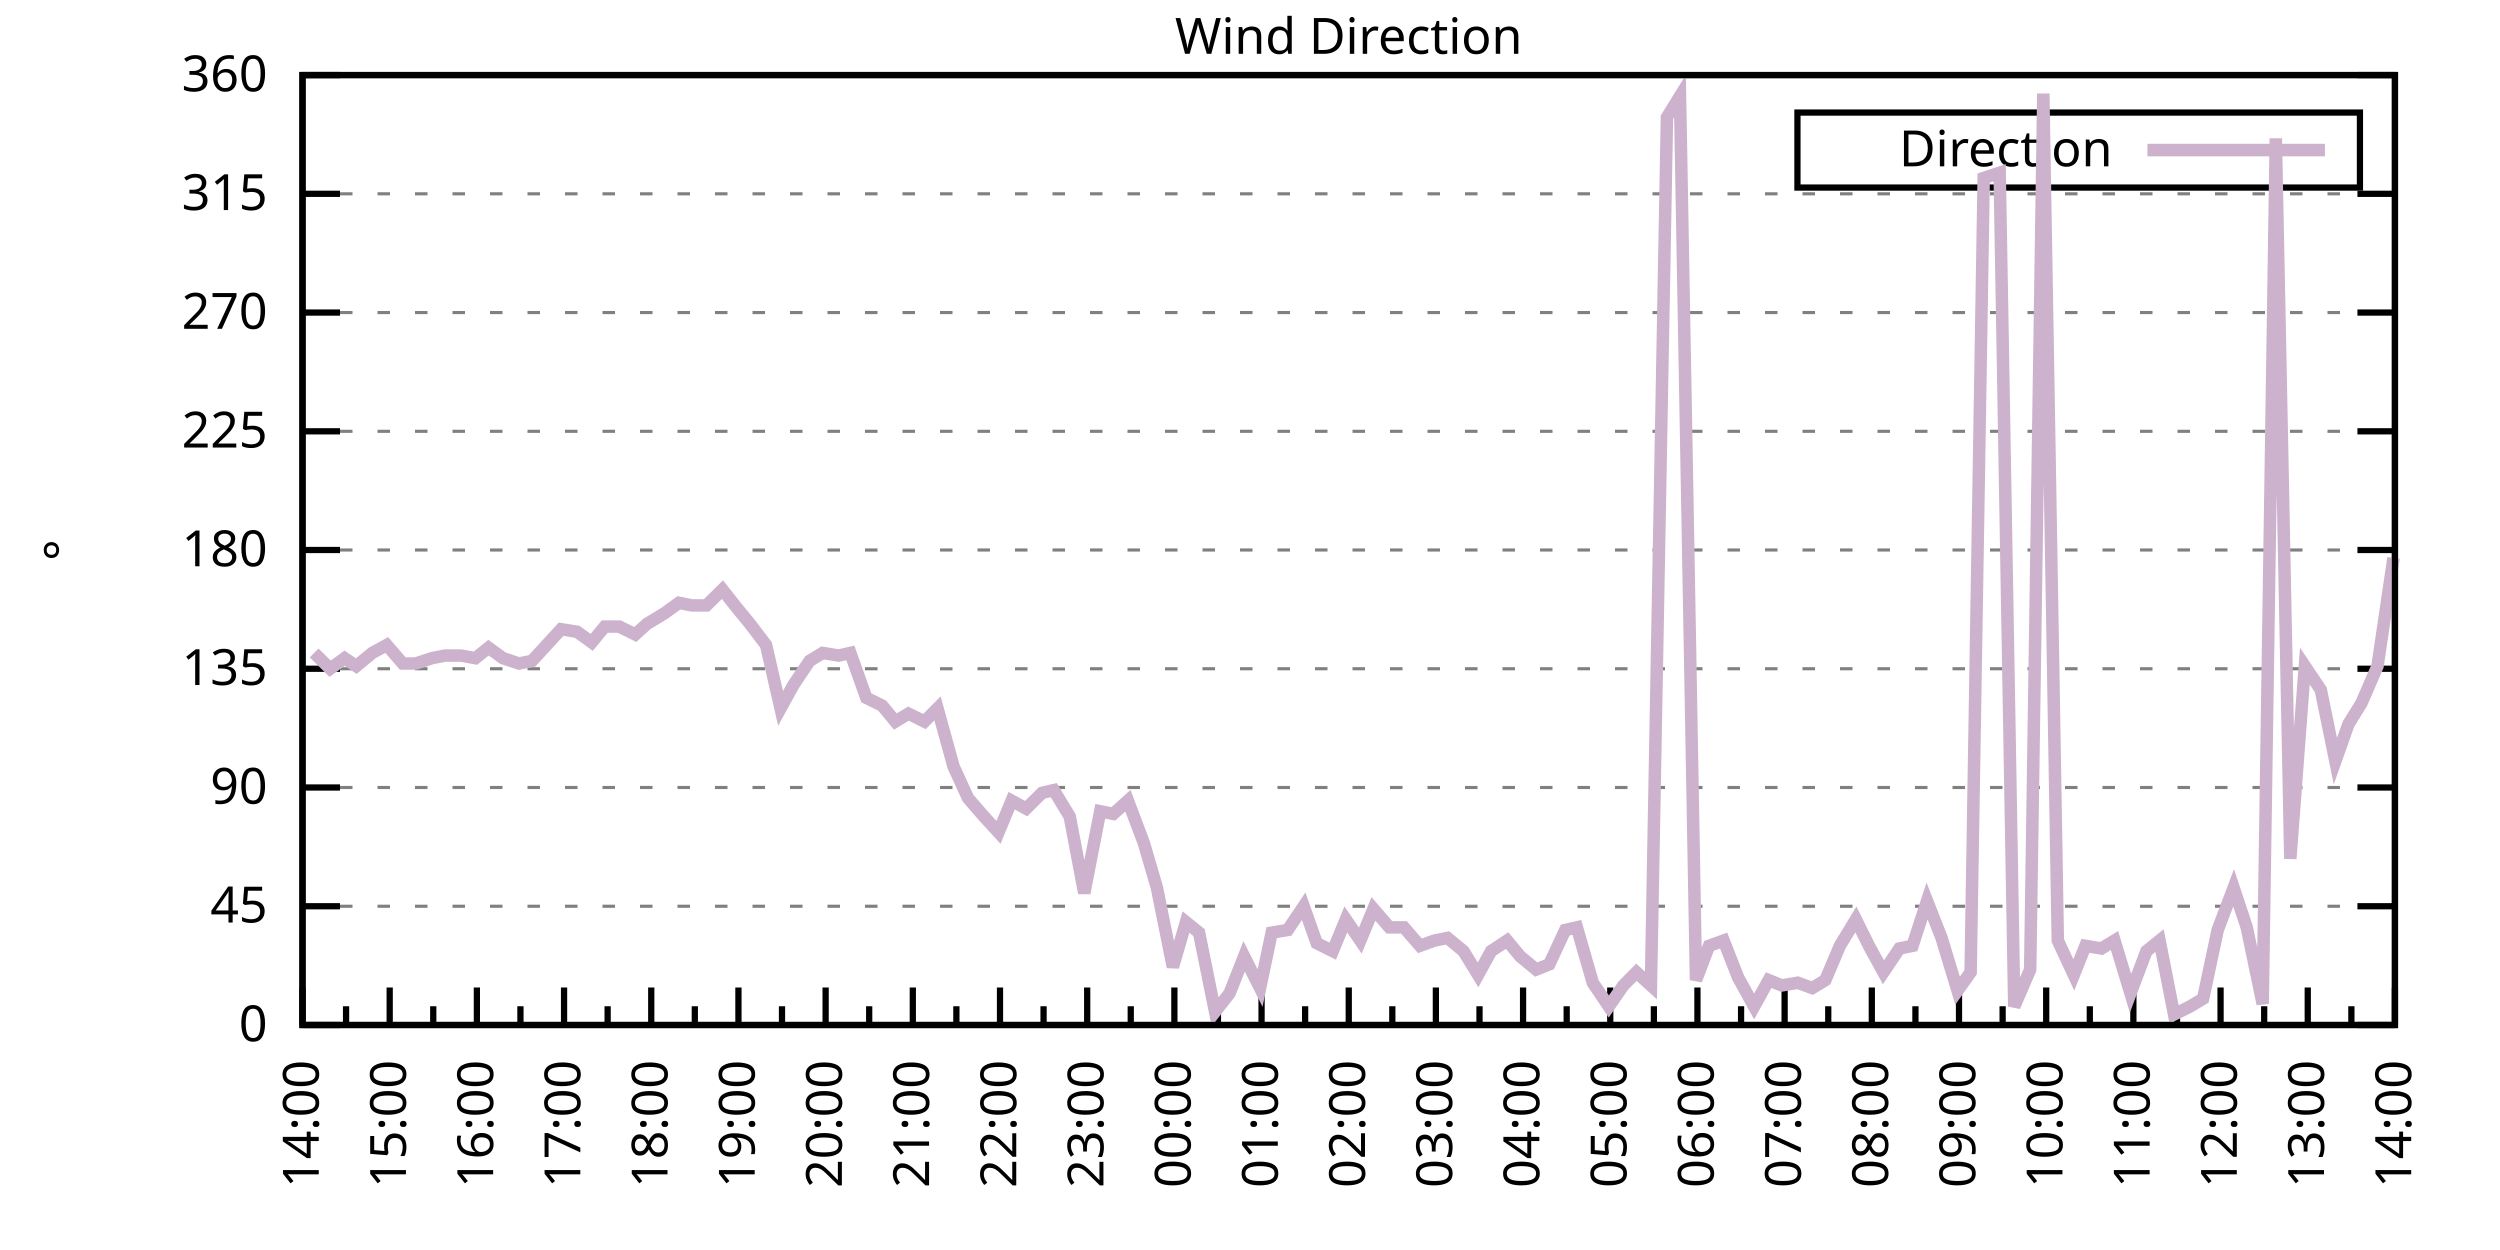
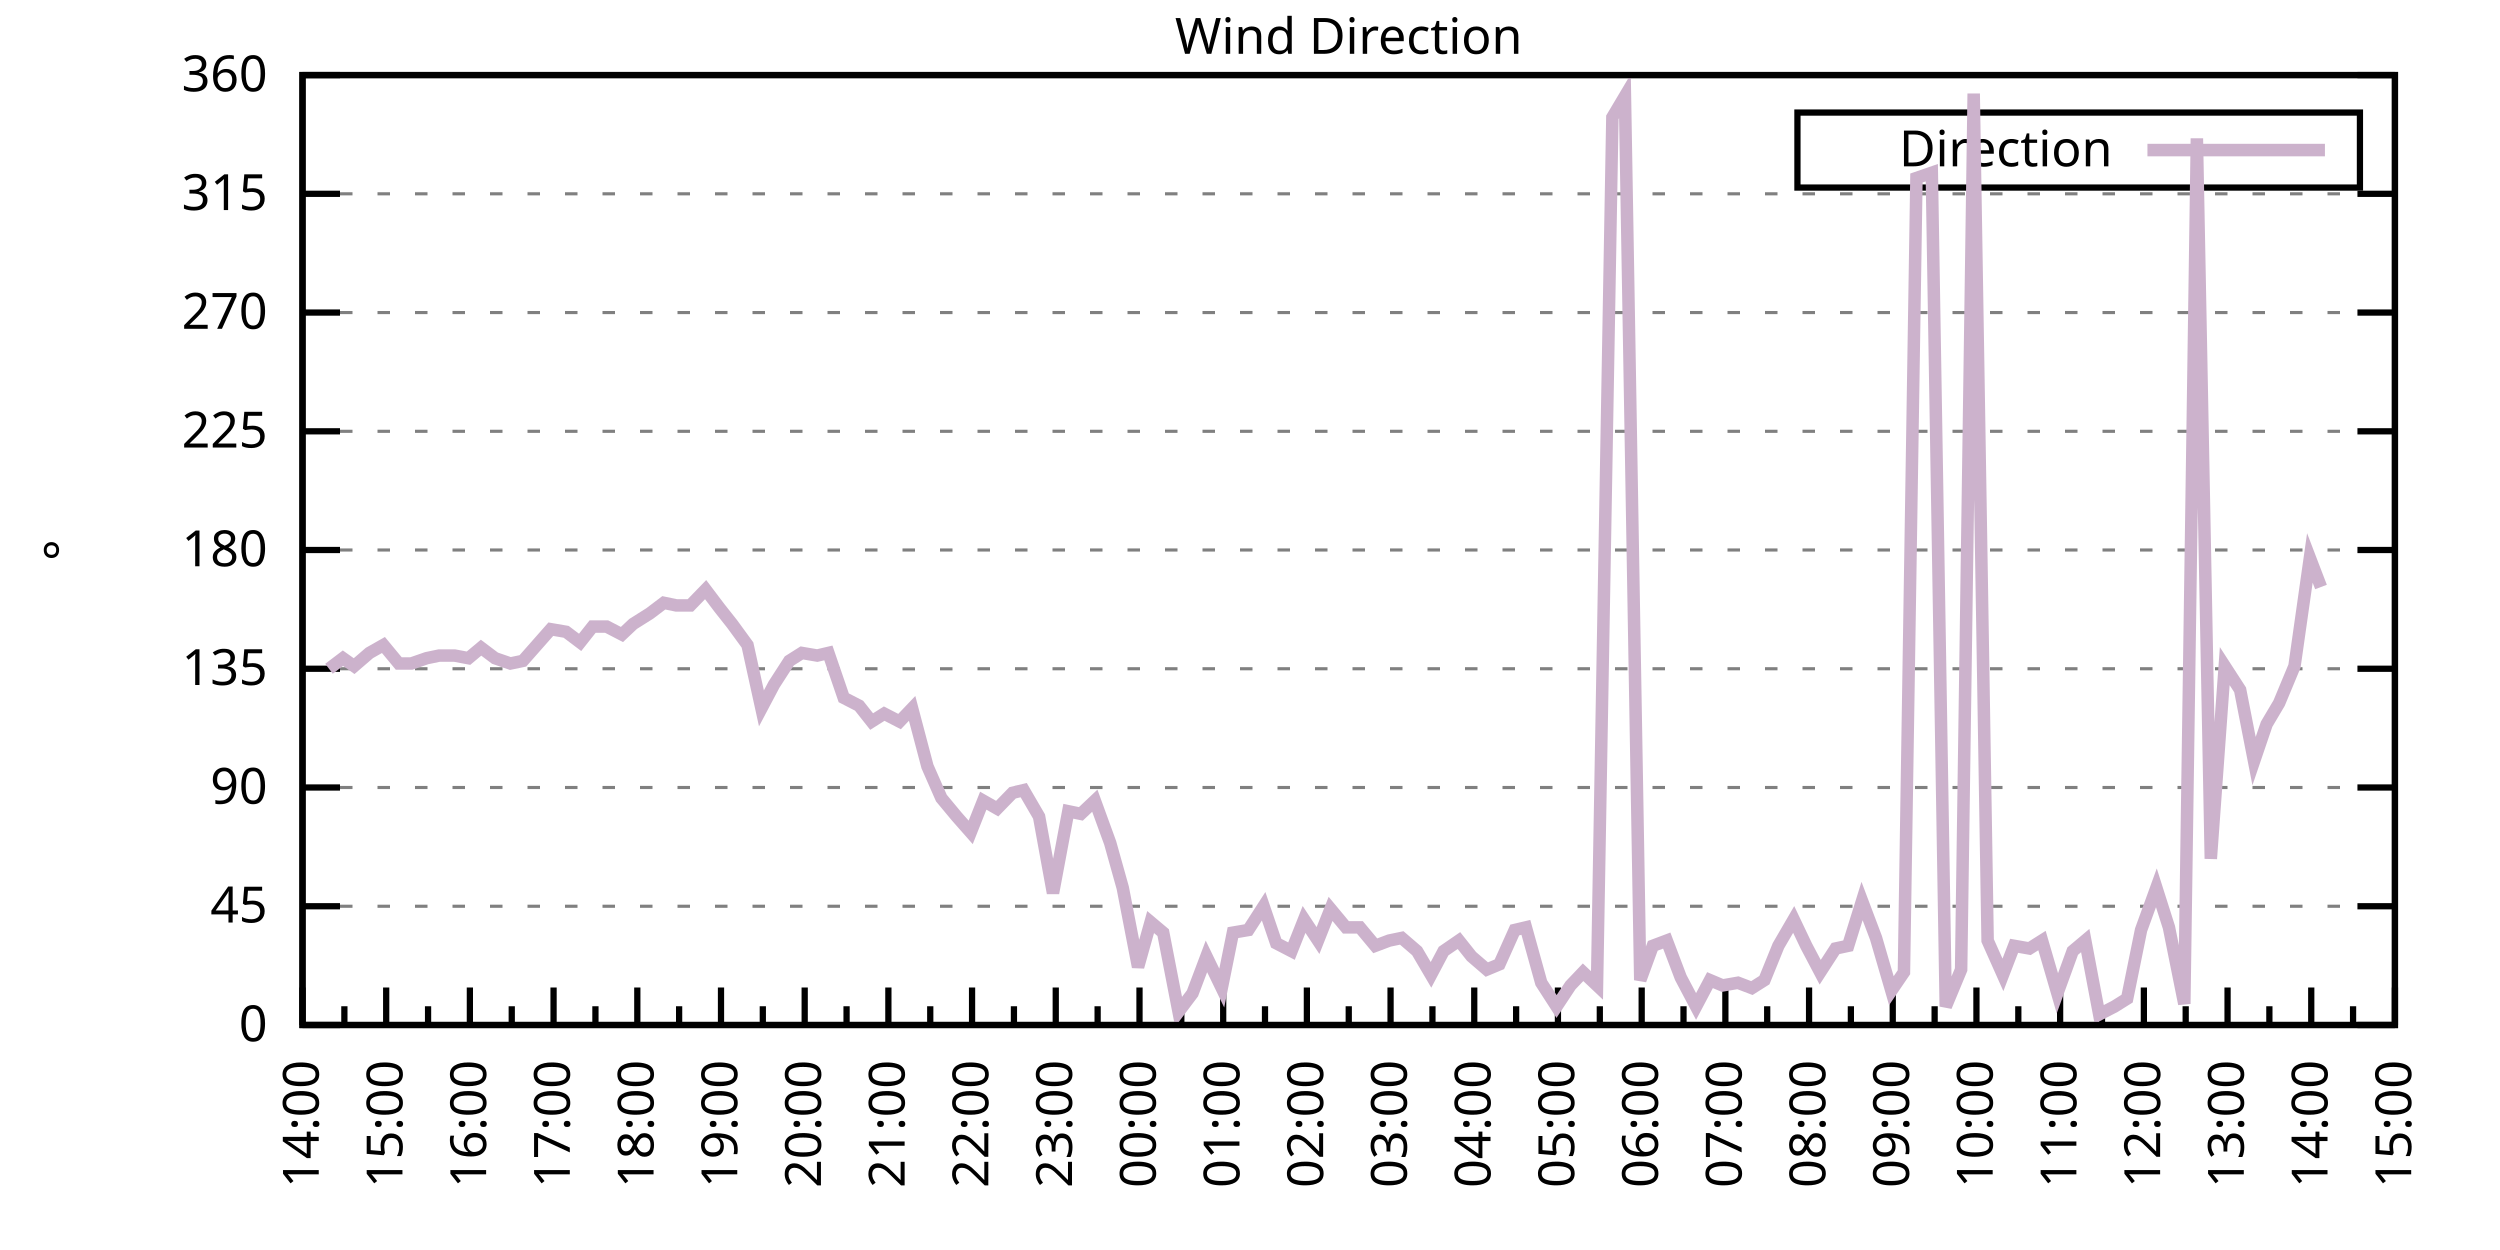
<svg xmlns="http://www.w3.org/2000/svg" xmlns:xlink="http://www.w3.org/1999/xlink" width="400" height="200" viewBox="0 0 400 200">
  <g id="gnuplot_canvas">
    <rect x="0" y="0" width="400" height="200" fill="none" />
    <defs>
      <circle id="gpDot" r="0.5" stroke-width="0.5" stroke="currentColor" />
      <path id="gpPt0" stroke-width="0.333" stroke="currentColor" d="M-1,0 h2 M0,-1 v2" />
      <path id="gpPt1" stroke-width="0.333" stroke="currentColor" d="M-1,-1 L1,1 M1,-1 L-1,1" />
      <path id="gpPt2" stroke-width="0.333" stroke="currentColor" d="M-1,0 L1,0 M0,-1 L0,1 M-1,-1 L1,1 M-1,1 L1,-1" />
      <rect id="gpPt3" stroke-width="0.333" stroke="currentColor" x="-1" y="-1" width="2" height="2" />
      <rect id="gpPt4" stroke-width="0.333" stroke="currentColor" fill="currentColor" x="-1" y="-1" width="2" height="2" />
      <circle id="gpPt5" stroke-width="0.333" stroke="currentColor" cx="0" cy="0" r="1" />
      <use xlink:href="#gpPt5" id="gpPt6" fill="currentColor" stroke="none" />
      <path id="gpPt7" stroke-width="0.333" stroke="currentColor" d="M0,-1.33 L-1.33,0.67 L1.33,0.67 z" />
      <use xlink:href="#gpPt7" id="gpPt8" fill="currentColor" stroke="none" />
      <use xlink:href="#gpPt7" id="gpPt9" stroke="currentColor" transform="rotate(180)" />
      <use xlink:href="#gpPt9" id="gpPt10" fill="currentColor" stroke="none" />
      <use xlink:href="#gpPt3" id="gpPt11" stroke="currentColor" transform="rotate(45)" />
      <use xlink:href="#gpPt11" id="gpPt12" fill="currentColor" stroke="none" />
      <path id="gpPt13" stroke-width="0.333" stroke="currentColor" d="M0,1.330 L1.265,0.411 L0.782,-1.067 L-0.782,-1.076 L-1.265,0.411 z" />
      <use xlink:href="#gpPt13" id="gpPt14" fill="currentColor" stroke="none" />
      <filter id="textbox" filterUnits="objectBoundingBox" x="0" y="0" height="1" width="1">
        <feFlood flood-color="white" flood-opacity="1" result="bgnd" />
        <feComposite in="SourceGraphic" in2="bgnd" operator="atop" />
      </filter>
      <filter id="greybox" filterUnits="objectBoundingBox" x="0" y="0" height="1" width="1">
        <feFlood flood-color="lightgrey" flood-opacity="1" result="grey" />
        <feComposite in="SourceGraphic" in2="grey" operator="atop" />
      </filter>
    </defs>
    <g fill="none" color="white" stroke="currentColor" stroke-width="1.00" stroke-linecap="butt" stroke-linejoin="miter">
</g>
    <g fill="none" color="black" stroke="currentColor" stroke-width="1.00" stroke-linecap="butt" stroke-linejoin="miter">
      <g stroke="none" shape-rendering="crispEdges">
        <polygon fill="rgb(255, 255, 255)" points="48.40,164.00 383.18,164.00 383.18,12.02 48.40,12.02 " />
      </g>
    </g>
    <g fill="none" color="black" stroke="currentColor" stroke-width="1.00" stroke-linecap="butt" stroke-linejoin="miter">
</g>
    <g fill="none" color="black" stroke="black" stroke-width="0.50" stroke-linecap="butt" stroke-linejoin="miter">
</g>
    <g fill="none" color="gray" stroke="currentColor" stroke-width="0.50" stroke-linecap="butt" stroke-linejoin="miter">
      <path stroke="gray" stroke-dasharray="2,4" class="gridline" d="M48.40,164.00 L383.19,164.00  " />
    </g>
    <g fill="none" color="gray" stroke="gray" stroke-width="1.00" stroke-linecap="butt" stroke-linejoin="miter">
</g>
    <g fill="none" color="black" stroke="currentColor" stroke-width="1.00" stroke-linecap="butt" stroke-linejoin="miter">
      <path stroke="black" d="M48.40,164.00 L54.40,164.00 M383.19,164.00 L377.19,164.00  " />
      <g transform="translate(42.80,166.60)" stroke="none" fill="black" font-family="Sans" font-size="8.00" text-anchor="end">
        <text>
          <tspan font-family="Sans"> 0</tspan>
        </text>
      </g>
    </g>
    <g fill="none" color="black" stroke="currentColor" stroke-width="1.00" stroke-linecap="butt" stroke-linejoin="miter">
</g>
    <g fill="none" color="black" stroke="black" stroke-width="0.50" stroke-linecap="butt" stroke-linejoin="miter">
</g>
    <g fill="none" color="gray" stroke="currentColor" stroke-width="0.50" stroke-linecap="butt" stroke-linejoin="miter">
      <path stroke="gray" stroke-dasharray="2,4" class="gridline" d="M48.40,145.00 L383.19,145.00  " />
    </g>
    <g fill="none" color="gray" stroke="gray" stroke-width="1.00" stroke-linecap="butt" stroke-linejoin="miter">
</g>
    <g fill="none" color="black" stroke="currentColor" stroke-width="1.00" stroke-linecap="butt" stroke-linejoin="miter">
      <path stroke="black" d="M48.40,145.00 L54.40,145.00 M383.19,145.00 L377.19,145.00  " />
      <g transform="translate(42.80,147.60)" stroke="none" fill="black" font-family="Sans" font-size="8.00" text-anchor="end">
        <text>
          <tspan font-family="Sans"> 45</tspan>
        </text>
      </g>
    </g>
    <g fill="none" color="black" stroke="currentColor" stroke-width="1.00" stroke-linecap="butt" stroke-linejoin="miter">
</g>
    <g fill="none" color="black" stroke="black" stroke-width="0.50" stroke-linecap="butt" stroke-linejoin="miter">
</g>
    <g fill="none" color="gray" stroke="currentColor" stroke-width="0.50" stroke-linecap="butt" stroke-linejoin="miter">
      <path stroke="gray" stroke-dasharray="2,4" class="gridline" d="M48.40,126.00 L383.19,126.00  " />
    </g>
    <g fill="none" color="gray" stroke="gray" stroke-width="1.00" stroke-linecap="butt" stroke-linejoin="miter">
</g>
    <g fill="none" color="black" stroke="currentColor" stroke-width="1.00" stroke-linecap="butt" stroke-linejoin="miter">
      <path stroke="black" d="M48.40,126.00 L54.40,126.00 M383.19,126.00 L377.19,126.00  " />
      <g transform="translate(42.80,128.60)" stroke="none" fill="black" font-family="Sans" font-size="8.00" text-anchor="end">
        <text>
          <tspan font-family="Sans"> 90</tspan>
        </text>
      </g>
    </g>
    <g fill="none" color="black" stroke="currentColor" stroke-width="1.00" stroke-linecap="butt" stroke-linejoin="miter">
</g>
    <g fill="none" color="black" stroke="black" stroke-width="0.50" stroke-linecap="butt" stroke-linejoin="miter">
</g>
    <g fill="none" color="gray" stroke="currentColor" stroke-width="0.50" stroke-linecap="butt" stroke-linejoin="miter">
      <path stroke="gray" stroke-dasharray="2,4" class="gridline" d="M48.40,107.00 L383.19,107.00  " />
    </g>
    <g fill="none" color="gray" stroke="gray" stroke-width="1.00" stroke-linecap="butt" stroke-linejoin="miter">
</g>
    <g fill="none" color="black" stroke="currentColor" stroke-width="1.00" stroke-linecap="butt" stroke-linejoin="miter">
      <path stroke="black" d="M48.40,107.00 L54.40,107.00 M383.19,107.00 L377.19,107.00  " />
      <g transform="translate(42.80,109.60)" stroke="none" fill="black" font-family="Sans" font-size="8.00" text-anchor="end">
        <text>
          <tspan font-family="Sans"> 135</tspan>
        </text>
      </g>
    </g>
    <g fill="none" color="black" stroke="currentColor" stroke-width="1.00" stroke-linecap="butt" stroke-linejoin="miter">
</g>
    <g fill="none" color="black" stroke="black" stroke-width="0.50" stroke-linecap="butt" stroke-linejoin="miter">
</g>
    <g fill="none" color="gray" stroke="currentColor" stroke-width="0.50" stroke-linecap="butt" stroke-linejoin="miter">
      <path stroke="gray" stroke-dasharray="2,4" class="gridline" d="M48.40,88.00 L383.19,88.00  " />
    </g>
    <g fill="none" color="gray" stroke="gray" stroke-width="1.00" stroke-linecap="butt" stroke-linejoin="miter">
</g>
    <g fill="none" color="black" stroke="currentColor" stroke-width="1.00" stroke-linecap="butt" stroke-linejoin="miter">
      <path stroke="black" d="M48.40,88.00 L54.40,88.00 M383.19,88.00 L377.19,88.00  " />
      <g transform="translate(42.80,90.60)" stroke="none" fill="black" font-family="Sans" font-size="8.00" text-anchor="end">
        <text>
          <tspan font-family="Sans"> 180</tspan>
        </text>
      </g>
    </g>
    <g fill="none" color="black" stroke="currentColor" stroke-width="1.00" stroke-linecap="butt" stroke-linejoin="miter">
</g>
    <g fill="none" color="black" stroke="black" stroke-width="0.50" stroke-linecap="butt" stroke-linejoin="miter">
</g>
    <g fill="none" color="gray" stroke="currentColor" stroke-width="0.50" stroke-linecap="butt" stroke-linejoin="miter">
      <path stroke="gray" stroke-dasharray="2,4" class="gridline" d="M48.40,69.01 L383.19,69.01  " />
    </g>
    <g fill="none" color="gray" stroke="gray" stroke-width="1.00" stroke-linecap="butt" stroke-linejoin="miter">
</g>
    <g fill="none" color="black" stroke="currentColor" stroke-width="1.00" stroke-linecap="butt" stroke-linejoin="miter">
      <path stroke="black" d="M48.40,69.01 L54.40,69.01 M383.19,69.01 L377.19,69.01  " />
      <g transform="translate(42.80,71.61)" stroke="none" fill="black" font-family="Sans" font-size="8.00" text-anchor="end">
        <text>
          <tspan font-family="Sans"> 225</tspan>
        </text>
      </g>
    </g>
    <g fill="none" color="black" stroke="currentColor" stroke-width="1.00" stroke-linecap="butt" stroke-linejoin="miter">
</g>
    <g fill="none" color="black" stroke="black" stroke-width="0.50" stroke-linecap="butt" stroke-linejoin="miter">
</g>
    <g fill="none" color="gray" stroke="currentColor" stroke-width="0.50" stroke-linecap="butt" stroke-linejoin="miter">
      <path stroke="gray" stroke-dasharray="2,4" class="gridline" d="M48.40,50.01 L383.19,50.01  " />
    </g>
    <g fill="none" color="gray" stroke="gray" stroke-width="1.00" stroke-linecap="butt" stroke-linejoin="miter">
</g>
    <g fill="none" color="black" stroke="currentColor" stroke-width="1.00" stroke-linecap="butt" stroke-linejoin="miter">
      <path stroke="black" d="M48.40,50.01 L54.40,50.01 M383.19,50.01 L377.19,50.01  " />
      <g transform="translate(42.80,52.61)" stroke="none" fill="black" font-family="Sans" font-size="8.00" text-anchor="end">
        <text>
          <tspan font-family="Sans"> 270</tspan>
        </text>
      </g>
    </g>
    <g fill="none" color="black" stroke="currentColor" stroke-width="1.00" stroke-linecap="butt" stroke-linejoin="miter">
</g>
    <g fill="none" color="black" stroke="black" stroke-width="0.50" stroke-linecap="butt" stroke-linejoin="miter">
</g>
    <g fill="none" color="gray" stroke="currentColor" stroke-width="0.50" stroke-linecap="butt" stroke-linejoin="miter">
      <path stroke="gray" stroke-dasharray="2,4" class="gridline" d="M48.40,31.01 L383.19,31.01  " />
    </g>
    <g fill="none" color="gray" stroke="gray" stroke-width="1.00" stroke-linecap="butt" stroke-linejoin="miter">
</g>
    <g fill="none" color="black" stroke="currentColor" stroke-width="1.00" stroke-linecap="butt" stroke-linejoin="miter">
      <path stroke="black" d="M48.40,31.01 L54.40,31.01 M383.19,31.01 L377.19,31.01  " />
      <g transform="translate(42.80,33.61)" stroke="none" fill="black" font-family="Sans" font-size="8.00" text-anchor="end">
        <text>
          <tspan font-family="Sans"> 315</tspan>
        </text>
      </g>
    </g>
    <g fill="none" color="black" stroke="currentColor" stroke-width="1.00" stroke-linecap="butt" stroke-linejoin="miter">
</g>
    <g fill="none" color="black" stroke="black" stroke-width="0.50" stroke-linecap="butt" stroke-linejoin="miter">
</g>
    <g fill="none" color="gray" stroke="currentColor" stroke-width="0.50" stroke-linecap="butt" stroke-linejoin="miter">
      <path stroke="gray" stroke-dasharray="2,4" class="gridline" d="M48.40,12.01 L383.19,12.01  " />
    </g>
    <g fill="none" color="gray" stroke="gray" stroke-width="1.00" stroke-linecap="butt" stroke-linejoin="miter">
</g>
    <g fill="none" color="black" stroke="currentColor" stroke-width="1.00" stroke-linecap="butt" stroke-linejoin="miter">
      <path stroke="black" d="M48.40,12.01 L54.40,12.01 M383.19,12.01 L377.19,12.01  " />
      <g transform="translate(42.80,14.61)" stroke="none" fill="black" font-family="Sans" font-size="8.00" text-anchor="end">
        <text>
          <tspan font-family="Sans"> 360</tspan>
        </text>
      </g>
    </g>
    <g fill="none" color="black" stroke="currentColor" stroke-width="1.00" stroke-linecap="butt" stroke-linejoin="miter">
      <path stroke="black" d="M48.40,164.00 L48.40,158.00  " />
      <g transform="translate(51.00,169.60) rotate(270)" stroke="none" fill="black" font-family="Sans" font-size="8.00" text-anchor="end">
        <text>
          <tspan font-family="Sans">14:00</tspan>
        </text>
      </g>
    </g>
    <g fill="none" color="black" stroke="currentColor" stroke-width="1.00" stroke-linecap="butt" stroke-linejoin="miter">
-       <path stroke="black" d="M55.37,164.00 L55.37,161.00 M62.35,164.00 L62.35,158.00  " />
-       <g transform="translate(64.95,169.60) rotate(270)" stroke="none" fill="black" font-family="Sans" font-size="8.00" text-anchor="end">
+       <path stroke="black" d="M55.10,164.00 L55.10,161.00 M61.79,164.00 L61.79,158.00  " />
+       <g transform="translate(64.39,169.60) rotate(270)" stroke="none" fill="black" font-family="Sans" font-size="8.00" text-anchor="end">
        <text>
          <tspan font-family="Sans">15:00</tspan>
        </text>
      </g>
    </g>
    <g fill="none" color="black" stroke="currentColor" stroke-width="1.00" stroke-linecap="butt" stroke-linejoin="miter">
-       <path stroke="black" d="M69.32,164.00 L69.32,161.00 M76.30,164.00 L76.30,158.00  " />
-       <g transform="translate(78.90,169.60) rotate(270)" stroke="none" fill="black" font-family="Sans" font-size="8.00" text-anchor="end">
+       <path stroke="black" d="M68.49,164.00 L68.49,161.00 M75.18,164.00 L75.18,158.00  " />
+       <g transform="translate(77.78,169.60) rotate(270)" stroke="none" fill="black" font-family="Sans" font-size="8.00" text-anchor="end">
        <text>
          <tspan font-family="Sans">16:00</tspan>
        </text>
      </g>
    </g>
    <g fill="none" color="black" stroke="currentColor" stroke-width="1.00" stroke-linecap="butt" stroke-linejoin="miter">
-       <path stroke="black" d="M83.27,164.00 L83.27,161.00 M90.25,164.00 L90.25,158.00  " />
-       <g transform="translate(92.85,169.60) rotate(270)" stroke="none" fill="black" font-family="Sans" font-size="8.00" text-anchor="end">
+       <path stroke="black" d="M81.88,164.00 L81.88,161.00 M88.57,164.00 L88.57,158.00  " />
+       <g transform="translate(91.17,169.60) rotate(270)" stroke="none" fill="black" font-family="Sans" font-size="8.00" text-anchor="end">
        <text>
          <tspan font-family="Sans">17:00</tspan>
        </text>
      </g>
    </g>
    <g fill="none" color="black" stroke="currentColor" stroke-width="1.00" stroke-linecap="butt" stroke-linejoin="miter">
-       <path stroke="black" d="M97.22,164.00 L97.22,161.00 M104.20,164.00 L104.20,158.00  " />
-       <g transform="translate(106.80,169.60) rotate(270)" stroke="none" fill="black" font-family="Sans" font-size="8.00" text-anchor="end">
+       <path stroke="black" d="M95.27,164.00 L95.27,161.00 M101.97,164.00 L101.97,158.00  " />
+       <g transform="translate(104.57,169.60) rotate(270)" stroke="none" fill="black" font-family="Sans" font-size="8.00" text-anchor="end">
        <text>
          <tspan font-family="Sans">18:00</tspan>
        </text>
      </g>
    </g>
    <g fill="none" color="black" stroke="currentColor" stroke-width="1.00" stroke-linecap="butt" stroke-linejoin="miter">
-       <path stroke="black" d="M111.17,164.00 L111.17,161.00 M118.15,164.00 L118.15,158.00  " />
-       <g transform="translate(120.75,169.60) rotate(270)" stroke="none" fill="black" font-family="Sans" font-size="8.00" text-anchor="end">
+       <path stroke="black" d="M108.66,164.00 L108.66,161.00 M115.36,164.00 L115.36,158.00  " />
+       <g transform="translate(117.96,169.60) rotate(270)" stroke="none" fill="black" font-family="Sans" font-size="8.00" text-anchor="end">
        <text>
          <tspan font-family="Sans">19:00</tspan>
        </text>
      </g>
    </g>
    <g fill="none" color="black" stroke="currentColor" stroke-width="1.00" stroke-linecap="butt" stroke-linejoin="miter">
-       <path stroke="black" d="M125.12,164.00 L125.12,161.00 M132.10,164.00 L132.10,158.00  " />
-       <g transform="translate(134.70,169.60) rotate(270)" stroke="none" fill="black" font-family="Sans" font-size="8.00" text-anchor="end">
+       <path stroke="black" d="M122.05,164.00 L122.05,161.00 M128.75,164.00 L128.75,158.00  " />
+       <g transform="translate(131.35,169.60) rotate(270)" stroke="none" fill="black" font-family="Sans" font-size="8.00" text-anchor="end">
        <text>
          <tspan font-family="Sans">20:00</tspan>
        </text>
      </g>
    </g>
    <g fill="none" color="black" stroke="currentColor" stroke-width="1.00" stroke-linecap="butt" stroke-linejoin="miter">
-       <path stroke="black" d="M139.07,164.00 L139.07,161.00 M146.05,164.00 L146.05,158.00  " />
-       <g transform="translate(148.65,169.60) rotate(270)" stroke="none" fill="black" font-family="Sans" font-size="8.00" text-anchor="end">
+       <path stroke="black" d="M135.45,164.00 L135.45,161.00 M142.14,164.00 L142.14,158.00  " />
+       <g transform="translate(144.74,169.60) rotate(270)" stroke="none" fill="black" font-family="Sans" font-size="8.00" text-anchor="end">
        <text>
          <tspan font-family="Sans">21:00</tspan>
        </text>
      </g>
    </g>
    <g fill="none" color="black" stroke="currentColor" stroke-width="1.00" stroke-linecap="butt" stroke-linejoin="miter">
-       <path stroke="black" d="M153.02,164.00 L153.02,161.00 M160.00,164.00 L160.00,158.00  " />
-       <g transform="translate(162.60,169.60) rotate(270)" stroke="none" fill="black" font-family="Sans" font-size="8.00" text-anchor="end">
+       <path stroke="black" d="M148.84,164.00 L148.84,161.00 M155.53,164.00 L155.53,158.00  " />
+       <g transform="translate(158.13,169.60) rotate(270)" stroke="none" fill="black" font-family="Sans" font-size="8.00" text-anchor="end">
        <text>
          <tspan font-family="Sans">22:00</tspan>
        </text>
      </g>
    </g>
    <g fill="none" color="black" stroke="currentColor" stroke-width="1.00" stroke-linecap="butt" stroke-linejoin="miter">
-       <path stroke="black" d="M166.97,164.00 L166.97,161.00 M173.95,164.00 L173.95,158.00  " />
-       <g transform="translate(176.55,169.60) rotate(270)" stroke="none" fill="black" font-family="Sans" font-size="8.00" text-anchor="end">
+       <path stroke="black" d="M162.23,164.00 L162.23,161.00 M168.92,164.00 L168.92,158.00  " />
+       <g transform="translate(171.52,169.60) rotate(270)" stroke="none" fill="black" font-family="Sans" font-size="8.00" text-anchor="end">
        <text>
          <tspan font-family="Sans">23:00</tspan>
        </text>
      </g>
    </g>
    <g fill="none" color="black" stroke="currentColor" stroke-width="1.00" stroke-linecap="butt" stroke-linejoin="miter">
-       <path stroke="black" d="M180.92,164.00 L180.92,161.00 M187.90,164.00 L187.90,158.00  " />
-       <g transform="translate(190.50,169.60) rotate(270)" stroke="none" fill="black" font-family="Sans" font-size="8.00" text-anchor="end">
+       <path stroke="black" d="M175.62,164.00 L175.62,161.00 M182.32,164.00 L182.32,158.00  " />
+       <g transform="translate(184.92,169.60) rotate(270)" stroke="none" fill="black" font-family="Sans" font-size="8.00" text-anchor="end">
        <text>
          <tspan font-family="Sans">00:00</tspan>
        </text>
      </g>
    </g>
    <g fill="none" color="black" stroke="currentColor" stroke-width="1.00" stroke-linecap="butt" stroke-linejoin="miter">
-       <path stroke="black" d="M194.87,164.00 L194.87,161.00 M201.85,164.00 L201.85,158.00  " />
-       <g transform="translate(204.45,169.60) rotate(270)" stroke="none" fill="black" font-family="Sans" font-size="8.00" text-anchor="end">
+       <path stroke="black" d="M189.01,164.00 L189.01,161.00 M195.71,164.00 L195.71,158.00  " />
+       <g transform="translate(198.31,169.60) rotate(270)" stroke="none" fill="black" font-family="Sans" font-size="8.00" text-anchor="end">
        <text>
          <tspan font-family="Sans">01:00</tspan>
        </text>
      </g>
    </g>
    <g fill="none" color="black" stroke="currentColor" stroke-width="1.00" stroke-linecap="butt" stroke-linejoin="miter">
-       <path stroke="black" d="M208.82,164.00 L208.82,161.00 M215.80,164.00 L215.80,158.00  " />
-       <g transform="translate(218.40,169.60) rotate(270)" stroke="none" fill="black" font-family="Sans" font-size="8.00" text-anchor="end">
+       <path stroke="black" d="M202.40,164.00 L202.40,161.00 M209.10,164.00 L209.10,158.00  " />
+       <g transform="translate(211.70,169.60) rotate(270)" stroke="none" fill="black" font-family="Sans" font-size="8.00" text-anchor="end">
        <text>
          <tspan font-family="Sans">02:00</tspan>
        </text>
      </g>
    </g>
    <g fill="none" color="black" stroke="currentColor" stroke-width="1.00" stroke-linecap="butt" stroke-linejoin="miter">
-       <path stroke="black" d="M222.77,164.00 L222.77,161.00 M229.74,164.00 L229.74,158.00  " />
-       <g transform="translate(232.34,169.60) rotate(270)" stroke="none" fill="black" font-family="Sans" font-size="8.00" text-anchor="end">
+       <path stroke="black" d="M215.80,164.00 L215.80,161.00 M222.49,164.00 L222.49,158.00  " />
+       <g transform="translate(225.09,169.60) rotate(270)" stroke="none" fill="black" font-family="Sans" font-size="8.00" text-anchor="end">
        <text>
          <tspan font-family="Sans">03:00</tspan>
        </text>
      </g>
    </g>
    <g fill="none" color="black" stroke="currentColor" stroke-width="1.00" stroke-linecap="butt" stroke-linejoin="miter">
-       <path stroke="black" d="M236.72,164.00 L236.72,161.00 M243.69,164.00 L243.69,158.00  " />
-       <g transform="translate(246.29,169.60) rotate(270)" stroke="none" fill="black" font-family="Sans" font-size="8.00" text-anchor="end">
+       <path stroke="black" d="M229.19,164.00 L229.19,161.00 M235.88,164.00 L235.88,158.00  " />
+       <g transform="translate(238.48,169.60) rotate(270)" stroke="none" fill="black" font-family="Sans" font-size="8.00" text-anchor="end">
        <text>
          <tspan font-family="Sans">04:00</tspan>
        </text>
      </g>
    </g>
    <g fill="none" color="black" stroke="currentColor" stroke-width="1.00" stroke-linecap="butt" stroke-linejoin="miter">
-       <path stroke="black" d="M250.67,164.00 L250.67,161.00 M257.64,164.00 L257.64,158.00  " />
-       <g transform="translate(260.24,169.60) rotate(270)" stroke="none" fill="black" font-family="Sans" font-size="8.00" text-anchor="end">
+       <path stroke="black" d="M242.58,164.00 L242.58,161.00 M249.27,164.00 L249.27,158.00  " />
+       <g transform="translate(251.87,169.60) rotate(270)" stroke="none" fill="black" font-family="Sans" font-size="8.00" text-anchor="end">
        <text>
          <tspan font-family="Sans">05:00</tspan>
        </text>
      </g>
    </g>
    <g fill="none" color="black" stroke="currentColor" stroke-width="1.00" stroke-linecap="butt" stroke-linejoin="miter">
-       <path stroke="black" d="M264.62,164.00 L264.62,161.00 M271.59,164.00 L271.59,158.00  " />
-       <g transform="translate(274.19,169.60) rotate(270)" stroke="none" fill="black" font-family="Sans" font-size="8.00" text-anchor="end">
+       <path stroke="black" d="M255.97,164.00 L255.97,161.00 M262.67,164.00 L262.67,158.00  " />
+       <g transform="translate(265.27,169.60) rotate(270)" stroke="none" fill="black" font-family="Sans" font-size="8.00" text-anchor="end">
        <text>
          <tspan font-family="Sans">06:00</tspan>
        </text>
      </g>
    </g>
    <g fill="none" color="black" stroke="currentColor" stroke-width="1.00" stroke-linecap="butt" stroke-linejoin="miter">
-       <path stroke="black" d="M278.57,164.00 L278.57,161.00 M285.54,164.00 L285.54,158.00  " />
-       <g transform="translate(288.14,169.60) rotate(270)" stroke="none" fill="black" font-family="Sans" font-size="8.00" text-anchor="end">
+       <path stroke="black" d="M269.36,164.00 L269.36,161.00 M276.06,164.00 L276.06,158.00  " />
+       <g transform="translate(278.66,169.60) rotate(270)" stroke="none" fill="black" font-family="Sans" font-size="8.00" text-anchor="end">
        <text>
          <tspan font-family="Sans">07:00</tspan>
        </text>
      </g>
    </g>
    <g fill="none" color="black" stroke="currentColor" stroke-width="1.00" stroke-linecap="butt" stroke-linejoin="miter">
-       <path stroke="black" d="M292.52,164.00 L292.52,161.00 M299.49,164.00 L299.49,158.00  " />
-       <g transform="translate(302.09,169.60) rotate(270)" stroke="none" fill="black" font-family="Sans" font-size="8.00" text-anchor="end">
+       <path stroke="black" d="M282.75,164.00 L282.75,161.00 M289.45,164.00 L289.45,158.00  " />
+       <g transform="translate(292.05,169.60) rotate(270)" stroke="none" fill="black" font-family="Sans" font-size="8.00" text-anchor="end">
        <text>
          <tspan font-family="Sans">08:00</tspan>
        </text>
      </g>
    </g>
    <g fill="none" color="black" stroke="currentColor" stroke-width="1.00" stroke-linecap="butt" stroke-linejoin="miter">
-       <path stroke="black" d="M306.47,164.00 L306.47,161.00 M313.44,164.00 L313.44,158.00  " />
-       <g transform="translate(316.04,169.60) rotate(270)" stroke="none" fill="black" font-family="Sans" font-size="8.00" text-anchor="end">
+       <path stroke="black" d="M296.14,164.00 L296.14,161.00 M302.84,164.00 L302.84,158.00  " />
+       <g transform="translate(305.44,169.60) rotate(270)" stroke="none" fill="black" font-family="Sans" font-size="8.00" text-anchor="end">
        <text>
          <tspan font-family="Sans">09:00</tspan>
        </text>
      </g>
    </g>
    <g fill="none" color="black" stroke="currentColor" stroke-width="1.00" stroke-linecap="butt" stroke-linejoin="miter">
-       <path stroke="black" d="M320.42,164.00 L320.42,161.00 M327.39,164.00 L327.39,158.00  " />
-       <g transform="translate(329.99,169.60) rotate(270)" stroke="none" fill="black" font-family="Sans" font-size="8.00" text-anchor="end">
+       <path stroke="black" d="M309.54,164.00 L309.54,161.00 M316.23,164.00 L316.23,158.00  " />
+       <g transform="translate(318.83,169.60) rotate(270)" stroke="none" fill="black" font-family="Sans" font-size="8.00" text-anchor="end">
        <text>
          <tspan font-family="Sans">10:00</tspan>
        </text>
      </g>
    </g>
    <g fill="none" color="black" stroke="currentColor" stroke-width="1.00" stroke-linecap="butt" stroke-linejoin="miter">
-       <path stroke="black" d="M334.37,164.00 L334.37,161.00 M341.34,164.00 L341.34,158.00  " />
-       <g transform="translate(343.94,169.60) rotate(270)" stroke="none" fill="black" font-family="Sans" font-size="8.00" text-anchor="end">
+       <path stroke="black" d="M322.93,164.00 L322.93,161.00 M329.62,164.00 L329.62,158.00  " />
+       <g transform="translate(332.22,169.60) rotate(270)" stroke="none" fill="black" font-family="Sans" font-size="8.00" text-anchor="end">
        <text>
          <tspan font-family="Sans">11:00</tspan>
        </text>
      </g>
    </g>
    <g fill="none" color="black" stroke="currentColor" stroke-width="1.00" stroke-linecap="butt" stroke-linejoin="miter">
-       <path stroke="black" d="M348.32,164.00 L348.32,161.00 M355.29,164.00 L355.29,158.00  " />
-       <g transform="translate(357.89,169.60) rotate(270)" stroke="none" fill="black" font-family="Sans" font-size="8.00" text-anchor="end">
+       <path stroke="black" d="M336.32,164.00 L336.32,161.00 M343.02,164.00 L343.02,158.00  " />
+       <g transform="translate(345.62,169.60) rotate(270)" stroke="none" fill="black" font-family="Sans" font-size="8.00" text-anchor="end">
        <text>
          <tspan font-family="Sans">12:00</tspan>
        </text>
      </g>
    </g>
    <g fill="none" color="black" stroke="currentColor" stroke-width="1.00" stroke-linecap="butt" stroke-linejoin="miter">
-       <path stroke="black" d="M362.27,164.00 L362.27,161.00 M369.24,164.00 L369.24,158.00  " />
-       <g transform="translate(371.84,169.60) rotate(270)" stroke="none" fill="black" font-family="Sans" font-size="8.00" text-anchor="end">
+       <path stroke="black" d="M349.71,164.00 L349.71,161.00 M356.41,164.00 L356.41,158.00  " />
+       <g transform="translate(359.01,169.60) rotate(270)" stroke="none" fill="black" font-family="Sans" font-size="8.00" text-anchor="end">
        <text>
          <tspan font-family="Sans">13:00</tspan>
        </text>
      </g>
    </g>
    <g fill="none" color="black" stroke="currentColor" stroke-width="1.00" stroke-linecap="butt" stroke-linejoin="miter">
-       <path stroke="black" d="M376.22,164.00 L376.22,161.00 M383.19,164.00 L383.19,158.00  " />
+       <path stroke="black" d="M363.10,164.00 L363.10,161.00 M369.80,164.00 L369.80,158.00  " />
+       <g transform="translate(372.40,169.60) rotate(270)" stroke="none" fill="black" font-family="Sans" font-size="8.00" text-anchor="end">
+         <text>
+           <tspan font-family="Sans">14:00</tspan>
+         </text>
+       </g>
+     </g>
+     <g fill="none" color="black" stroke="currentColor" stroke-width="1.00" stroke-linecap="butt" stroke-linejoin="miter">
+       <path stroke="black" d="M376.49,164.00 L376.49,161.00 M383.19,164.00 L383.19,158.00  " />
      <g transform="translate(385.79,169.60) rotate(270)" stroke="none" fill="black" font-family="Sans" font-size="8.00" text-anchor="end">
        <text>
-           <tspan font-family="Sans">14:00</tspan>
+           <tspan font-family="Sans">15:00</tspan>
        </text>
      </g>
    </g>
    <g fill="none" color="black" stroke="currentColor" stroke-width="1.00" stroke-linecap="butt" stroke-linejoin="miter">
</g>
    <g fill="none" color="black" stroke="currentColor" stroke-width="1.00" stroke-linecap="butt" stroke-linejoin="miter">
      <path stroke="black" d="M48.40,12.01 L48.40,164.00 L383.19,164.00 L383.19,12.01 L48.40,12.01 Z  " />
    </g>
    <g fill="none" color="black" stroke="currentColor" stroke-width="1.00" stroke-linecap="butt" stroke-linejoin="miter">
      <g transform="translate(12.80,88.01) rotate(270)" stroke="none" fill="black" font-family="Sans" font-size="8.00" text-anchor="middle">
        <text>
          <tspan font-family="Sans">°</tspan>
        </text>
      </g>
    </g>
    <g fill="none" color="black" stroke="currentColor" stroke-width="1.00" stroke-linecap="butt" stroke-linejoin="miter">
</g>
    <g fill="none" color="black" stroke="currentColor" stroke-width="1.00" stroke-linecap="butt" stroke-linejoin="miter">
      <path stroke="black" d="M287.59,30.01 L287.59,18.01 L377.59,18.01 L377.59,30.01 L287.59,30.01 Z  " />
    </g>
    <g id="Wind_direction_plot_1">
      <g fill="none" color="white" stroke="black" stroke-width="2.00" stroke-linecap="butt" stroke-linejoin="miter">
</g>
      <g fill="none" color="black" stroke="currentColor" stroke-width="2.00" stroke-linecap="butt" stroke-linejoin="miter">
        <g transform="translate(337.99,26.61)" stroke="none" fill="black" font-family="Sans" font-size="8.00" text-anchor="end">
          <text>
            <tspan font-family="Sans">Direction</tspan>
          </text>
        </g>
      </g>
      <g fill="none" color="black" stroke="currentColor" stroke-width="2.00" stroke-linecap="butt" stroke-linejoin="miter">
-         <path stroke="rgb(204, 178, 204)" d="M343.59,24.01 L371.99,24.01 M50.26,104.47 L52.82,107.00 L55.14,105.31 L57.00,106.58 L59.56,104.47 L61.88,103.20   L64.44,106.16 L66.53,106.16 L69.09,105.31 L71.18,104.89 L73.74,104.89 L76.07,105.31 L78.16,103.63 L80.48,105.31   L83.04,106.16 L85.13,105.74 L87.46,103.20 L89.78,100.67 L92.34,101.09 L94.67,102.78 L96.76,100.25 L99.08,100.25   L101.64,101.52 L103.50,99.83 L106.29,98.14 L108.62,96.45 L110.71,96.87 L113.03,96.87 L115.59,94.34 L117.92,97.29   L120.01,99.83 L122.57,103.20 L124.89,113.34 L126.98,109.54 L129.54,105.74 L131.63,104.47 L134.19,104.89 L136.05,104.47   L138.61,111.65 L141.16,112.91 L143.26,115.45 L145.35,114.18 L147.91,115.45 L150.00,113.34 L152.56,122.62 L154.88,127.69   L157.44,130.65 L159.76,133.18 L161.86,128.11 L164.18,129.38 L166.74,126.85 L168.60,126.42 L171.16,130.65 L173.48,142.89   L176.04,129.80 L178.13,130.22 L180.46,128.11 L183.01,134.87 L185.11,142.05 L187.66,154.71 L189.76,147.53 L191.85,149.22   L194.41,161.89 L196.73,158.93 L199.06,153.02 L201.61,158.09 L203.47,149.22 L206.03,148.80 L208.59,145.00 L210.68,150.91   L213.24,152.18 L215.33,147.11 L217.65,150.49 L219.75,145.42 L222.30,148.38 L224.63,148.38 L227.19,151.33 L229.51,150.49   L231.60,150.07 L234.16,152.18 L236.49,155.98 L238.58,152.18 L241.14,150.49 L243.23,153.02 L245.79,155.13 L247.88,154.29   L250.44,148.80 L252.30,148.38 L254.85,157.24 L257.41,161.04 L259.74,157.67 L261.83,155.56 L264.15,157.67 L266.71,18.77   L268.80,15.39 L271.36,156.82 L273.45,151.33 L275.78,150.49 L278.10,156.40 L280.66,161.04 L282.99,156.82 L285.08,157.67   L287.64,157.24 L289.96,158.09 L292.05,156.82 L294.38,151.33 L296.94,147.11 L299.03,151.33 L301.35,155.56 L303.91,151.76   L306.00,151.33 L308.33,144.16 L310.65,150.07 L313.21,158.51 L315.30,155.56 L317.39,28.48 L319.95,27.63 L322.28,161.04   L324.83,155.13 L326.93,14.97 L329.25,150.49 L331.81,155.98 L333.67,151.33 L336.23,151.76 L338.32,150.49 L340.88,158.93   L343.43,152.18 L345.53,150.49 L347.85,162.31 L350.41,161.04 L352.50,159.78 L354.83,148.80 L357.38,142.05 L359.48,148.38   L362.03,160.62 L364.13,22.14 L366.45,137.40 L368.78,106.58 L371.33,110.38 L373.66,121.78 L375.75,115.87 L377.84,112.49   L380.40,106.58 L382.96,89.27  " />
+         <path stroke="rgb(204, 178, 204)" d="M343.59,24.01 L371.99,24.01 M52.64,107.00 L54.87,105.31 L56.66,106.58 L59.11,104.47 L61.35,103.20 L63.80,106.16   L65.81,106.16 L68.26,105.31 L70.27,104.89 L72.73,104.89 L74.96,105.31 L76.97,103.63 L79.20,105.31 L81.66,106.16   L83.66,105.74 L85.90,103.20 L88.13,100.67 L90.58,101.09 L92.82,102.78 L94.82,100.25 L97.06,100.25 L99.51,101.52   L101.30,99.83 L103.98,98.14 L106.21,96.45 L108.22,96.87 L110.45,96.87 L112.90,94.34 L115.13,97.29 L117.14,99.83   L119.60,103.20 L121.83,113.34 L123.84,109.54 L126.29,105.74 L128.30,104.47 L130.76,104.89 L132.54,104.47 L135.00,111.65   L137.45,112.91 L139.46,115.45 L141.47,114.18 L143.93,115.45 L145.94,113.34 L148.39,122.62 L150.62,127.69 L153.08,130.65   L155.31,133.18 L157.32,128.11 L159.55,129.38 L162.01,126.85 L163.79,126.42 L166.25,130.65 L168.48,142.89 L170.93,129.80   L172.94,130.22 L175.17,128.11 L177.63,134.87 L179.64,142.05 L182.09,154.71 L184.10,147.53 L186.11,149.22 L188.57,161.89   L190.80,158.93 L193.03,153.02 L195.48,158.09 L197.27,149.22 L199.73,148.80 L202.18,145.00 L204.19,150.91 L206.64,152.18   L208.65,147.11 L210.88,150.49 L212.89,145.42 L215.35,148.38 L217.58,148.38 L220.04,151.33 L222.27,150.49 L224.28,150.07   L226.73,152.18 L228.96,155.98 L230.97,152.18 L233.43,150.49 L235.44,153.02 L237.89,155.13 L239.90,154.29 L242.36,148.80   L244.14,148.38 L246.60,157.24 L249.05,161.04 L251.28,157.67 L253.29,155.56 L255.52,157.67 L257.98,18.77 L259.99,15.39   L262.44,156.82 L264.45,151.33 L266.68,150.49 L268.92,156.40 L271.37,161.04 L273.60,156.82 L275.61,157.67 L278.07,157.24   L280.30,158.09 L282.31,156.82 L284.54,151.33 L286.99,147.11 L289.00,151.33 L291.23,155.56 L293.69,151.76 L295.70,151.33   L297.93,144.16 L300.16,150.07 L302.62,158.51 L304.63,155.56 L306.63,28.48 L309.09,27.63 L311.32,161.04 L313.78,155.13   L315.79,14.97 L318.02,150.49 L320.47,155.98 L322.26,151.33 L324.71,151.76 L326.72,150.49 L329.18,158.93 L331.63,152.18   L333.64,150.49 L335.87,162.31 L338.33,161.04 L340.34,159.78 L342.57,148.80 L345.02,142.05 L347.03,148.38 L349.49,160.62   L351.50,22.14 L353.73,137.40 L355.96,106.58 L358.42,110.38 L360.65,121.78 L362.66,115.87 L364.66,112.49 L367.12,106.58   L369.58,89.27 L371.36,93.92  " />
      </g>
    </g>
    <g fill="none" color="black" stroke="currentColor" stroke-width="2.00" stroke-linecap="butt" stroke-linejoin="miter">
</g>
    <g fill="none" color="black" stroke="black" stroke-width="1.00" stroke-linecap="butt" stroke-linejoin="miter">
</g>
    <g fill="none" color="black" stroke="currentColor" stroke-width="1.00" stroke-linecap="butt" stroke-linejoin="miter">
      <path stroke="black" d="M48.40,12.01 L48.40,164.00 L383.19,164.00 L383.19,12.01 L48.40,12.01 Z  " />
    </g>
    <g fill="none" color="black" stroke="currentColor" stroke-width="1.00" stroke-linecap="butt" stroke-linejoin="miter">
      <g transform="translate(215.79,8.61)" stroke="none" fill="black" font-family="Sans" font-size="8.00" text-anchor="middle">
        <text>
          <tspan font-family="Sans">Wind Direction</tspan>
        </text>
      </g>
    </g>
    <g fill="none" color="black" stroke="currentColor" stroke-width="1.00" stroke-linecap="butt" stroke-linejoin="miter">
</g>
  </g>
</svg>
